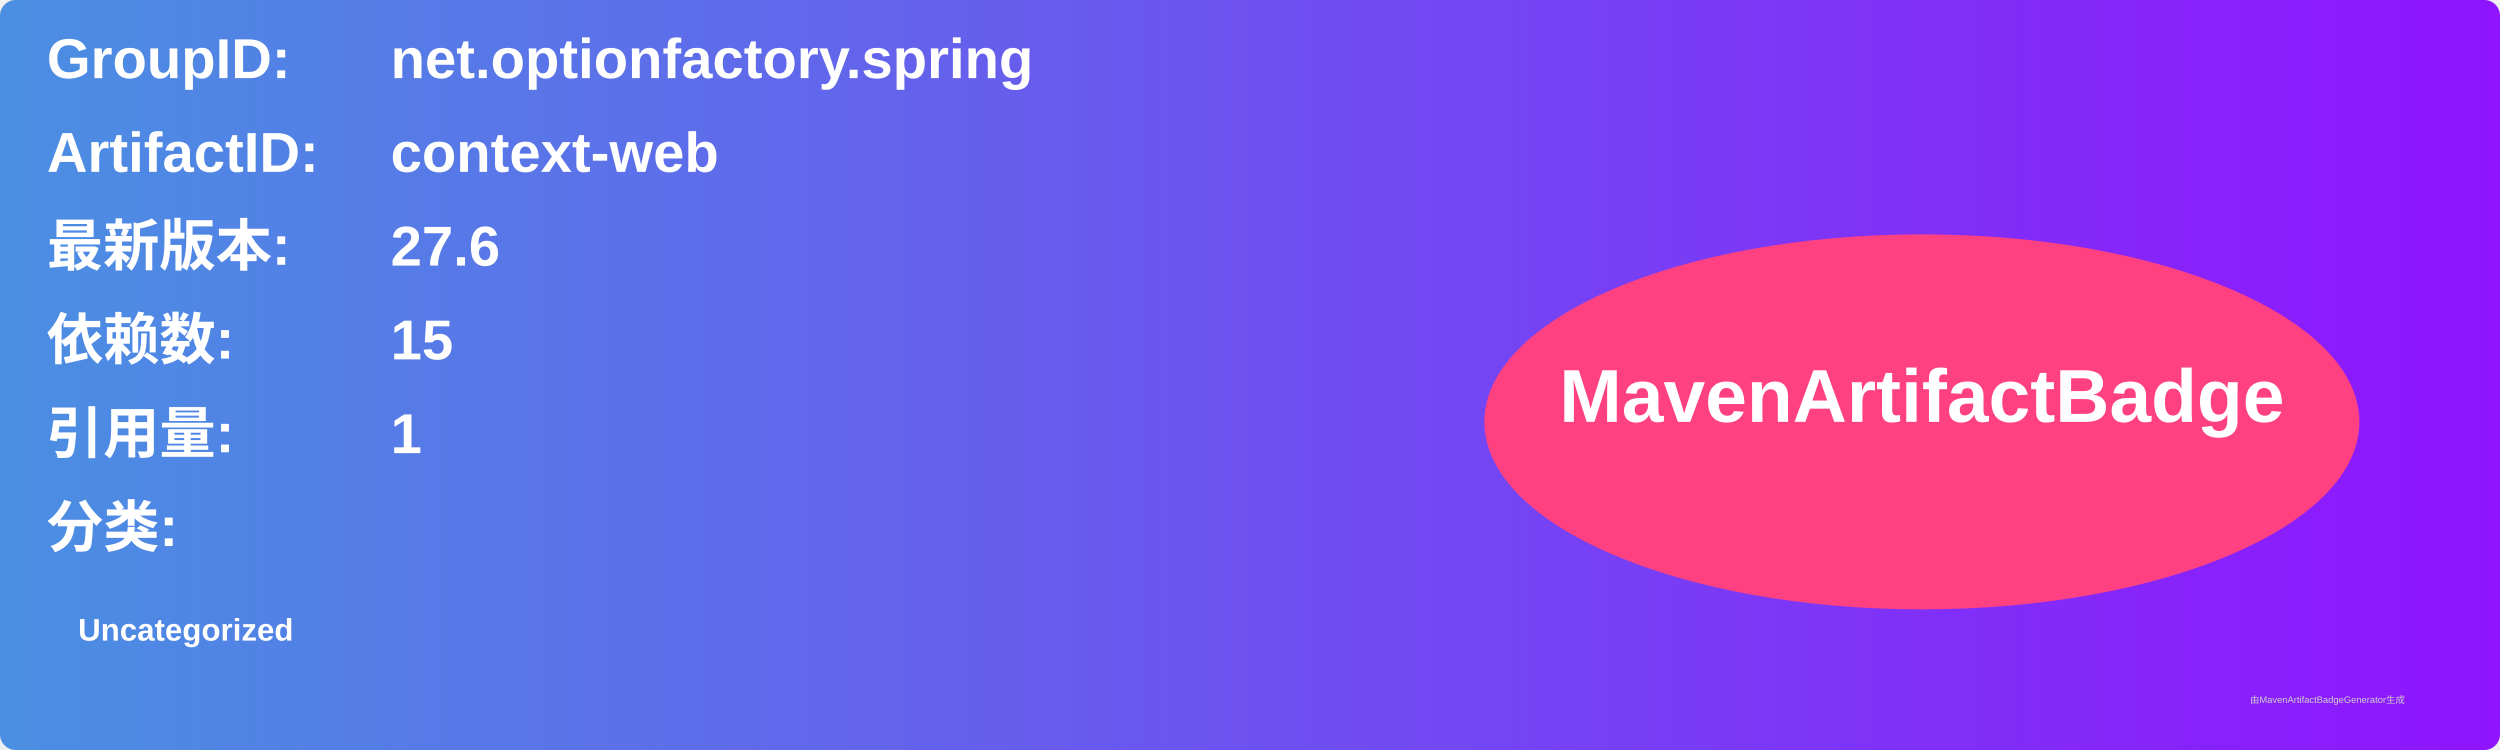
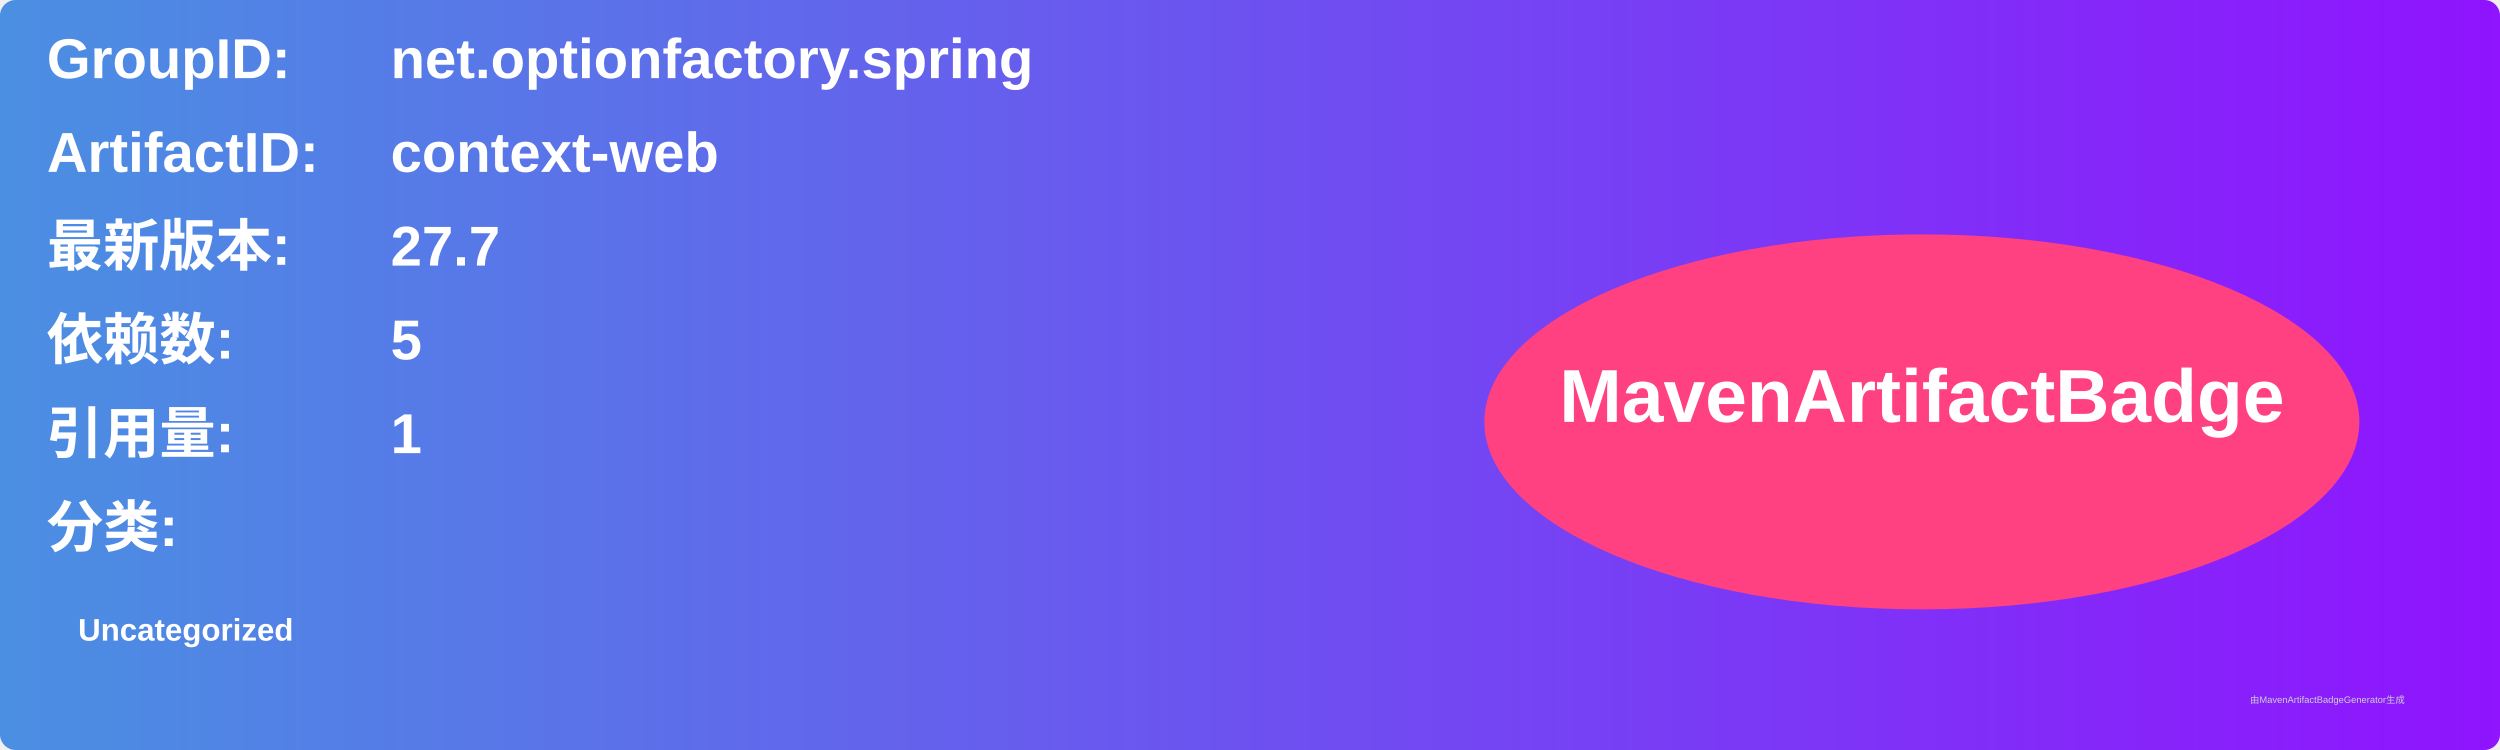
<svg xmlns="http://www.w3.org/2000/svg" width="800" height="240" viewBox="0 0 800 240">
  <linearGradient id="grad" x1="0%" y1="0%" x2="100%" y2="0%">
    <stop offset="0%" stop-color="#4a90e2" />
    <stop offset="100%" stop-color="#9013fe" />
  </linearGradient>
  <rect width="100%" height="100%" rx="5" ry="5" fill="url(#grad)" />
  <g transform="translate(15, 15)">
    <text x="0" y="10" font-family="Arial" font-size="18" fill="white" font-weight="bold" width="260">GroupID:</text>
    <text x="110" y="10" font-family="Arial" font-size="18" fill="white" font-weight="bold" width="460">net.optionfactory.spring</text>
    <text x="0" y="40" font-family="Arial" font-size="18" fill="white" font-weight="bold" width="260">ArtifactID:</text>
    <text x="110" y="40" font-family="Arial" font-size="18" fill="white" font-weight="bold" width="460">context-web</text>
    <text x="0" y="70" font-family="Arial" font-size="18" fill="white" font-weight="bold">最新版本:</text>
    <text x="110" y="70" font-family="Arial" font-size="18" fill="white" font-weight="bold">
-       <tspan font-weight="bold">27.6</tspan>
+       <tspan font-weight="bold">27.7</tspan>
    </text>
    <text x="0" y="100" font-family="Arial" font-size="18" fill="white" font-weight="bold">依赖数: </text>
    <text x="110" y="100" font-family="Arial" font-size="18" fill="white">
-       <tspan font-weight="bold">15</tspan>
+       <tspan font-weight="bold">5</tspan>
    </text>
    <text x="0" y="130" font-family="Arial" font-size="18" fill="white" font-weight="bold">引用量: </text>
    <text x="110" y="130" font-family="Arial" font-size="18" fill="white">
      <tspan font-weight="bold">1</tspan>
    </text>
    <text x="0" y="160" font-family="Arial" font-size="18" fill="white" font-weight="bold">分类:</text>
    <text x="10" y="190" font-family="Arial" font-size="10" fill="white">
      <tspan font-weight="bold">Uncategorized</tspan>
    </text>
    <ellipse cx="600" cy="120" rx="140" ry="60" fill="#ff4081" />
    <text x="600" y="120" text-anchor="middle" font-family="Arial" font-size="24" fill="white" font-weight="bold">MavenArtifactBadge</text>
  </g>
  <text x="720" y="225" font-family="Arial" font-size="3" fill="#d0d0d0">由MavenArtifactBadgeGenerator生成</text>
</svg>
